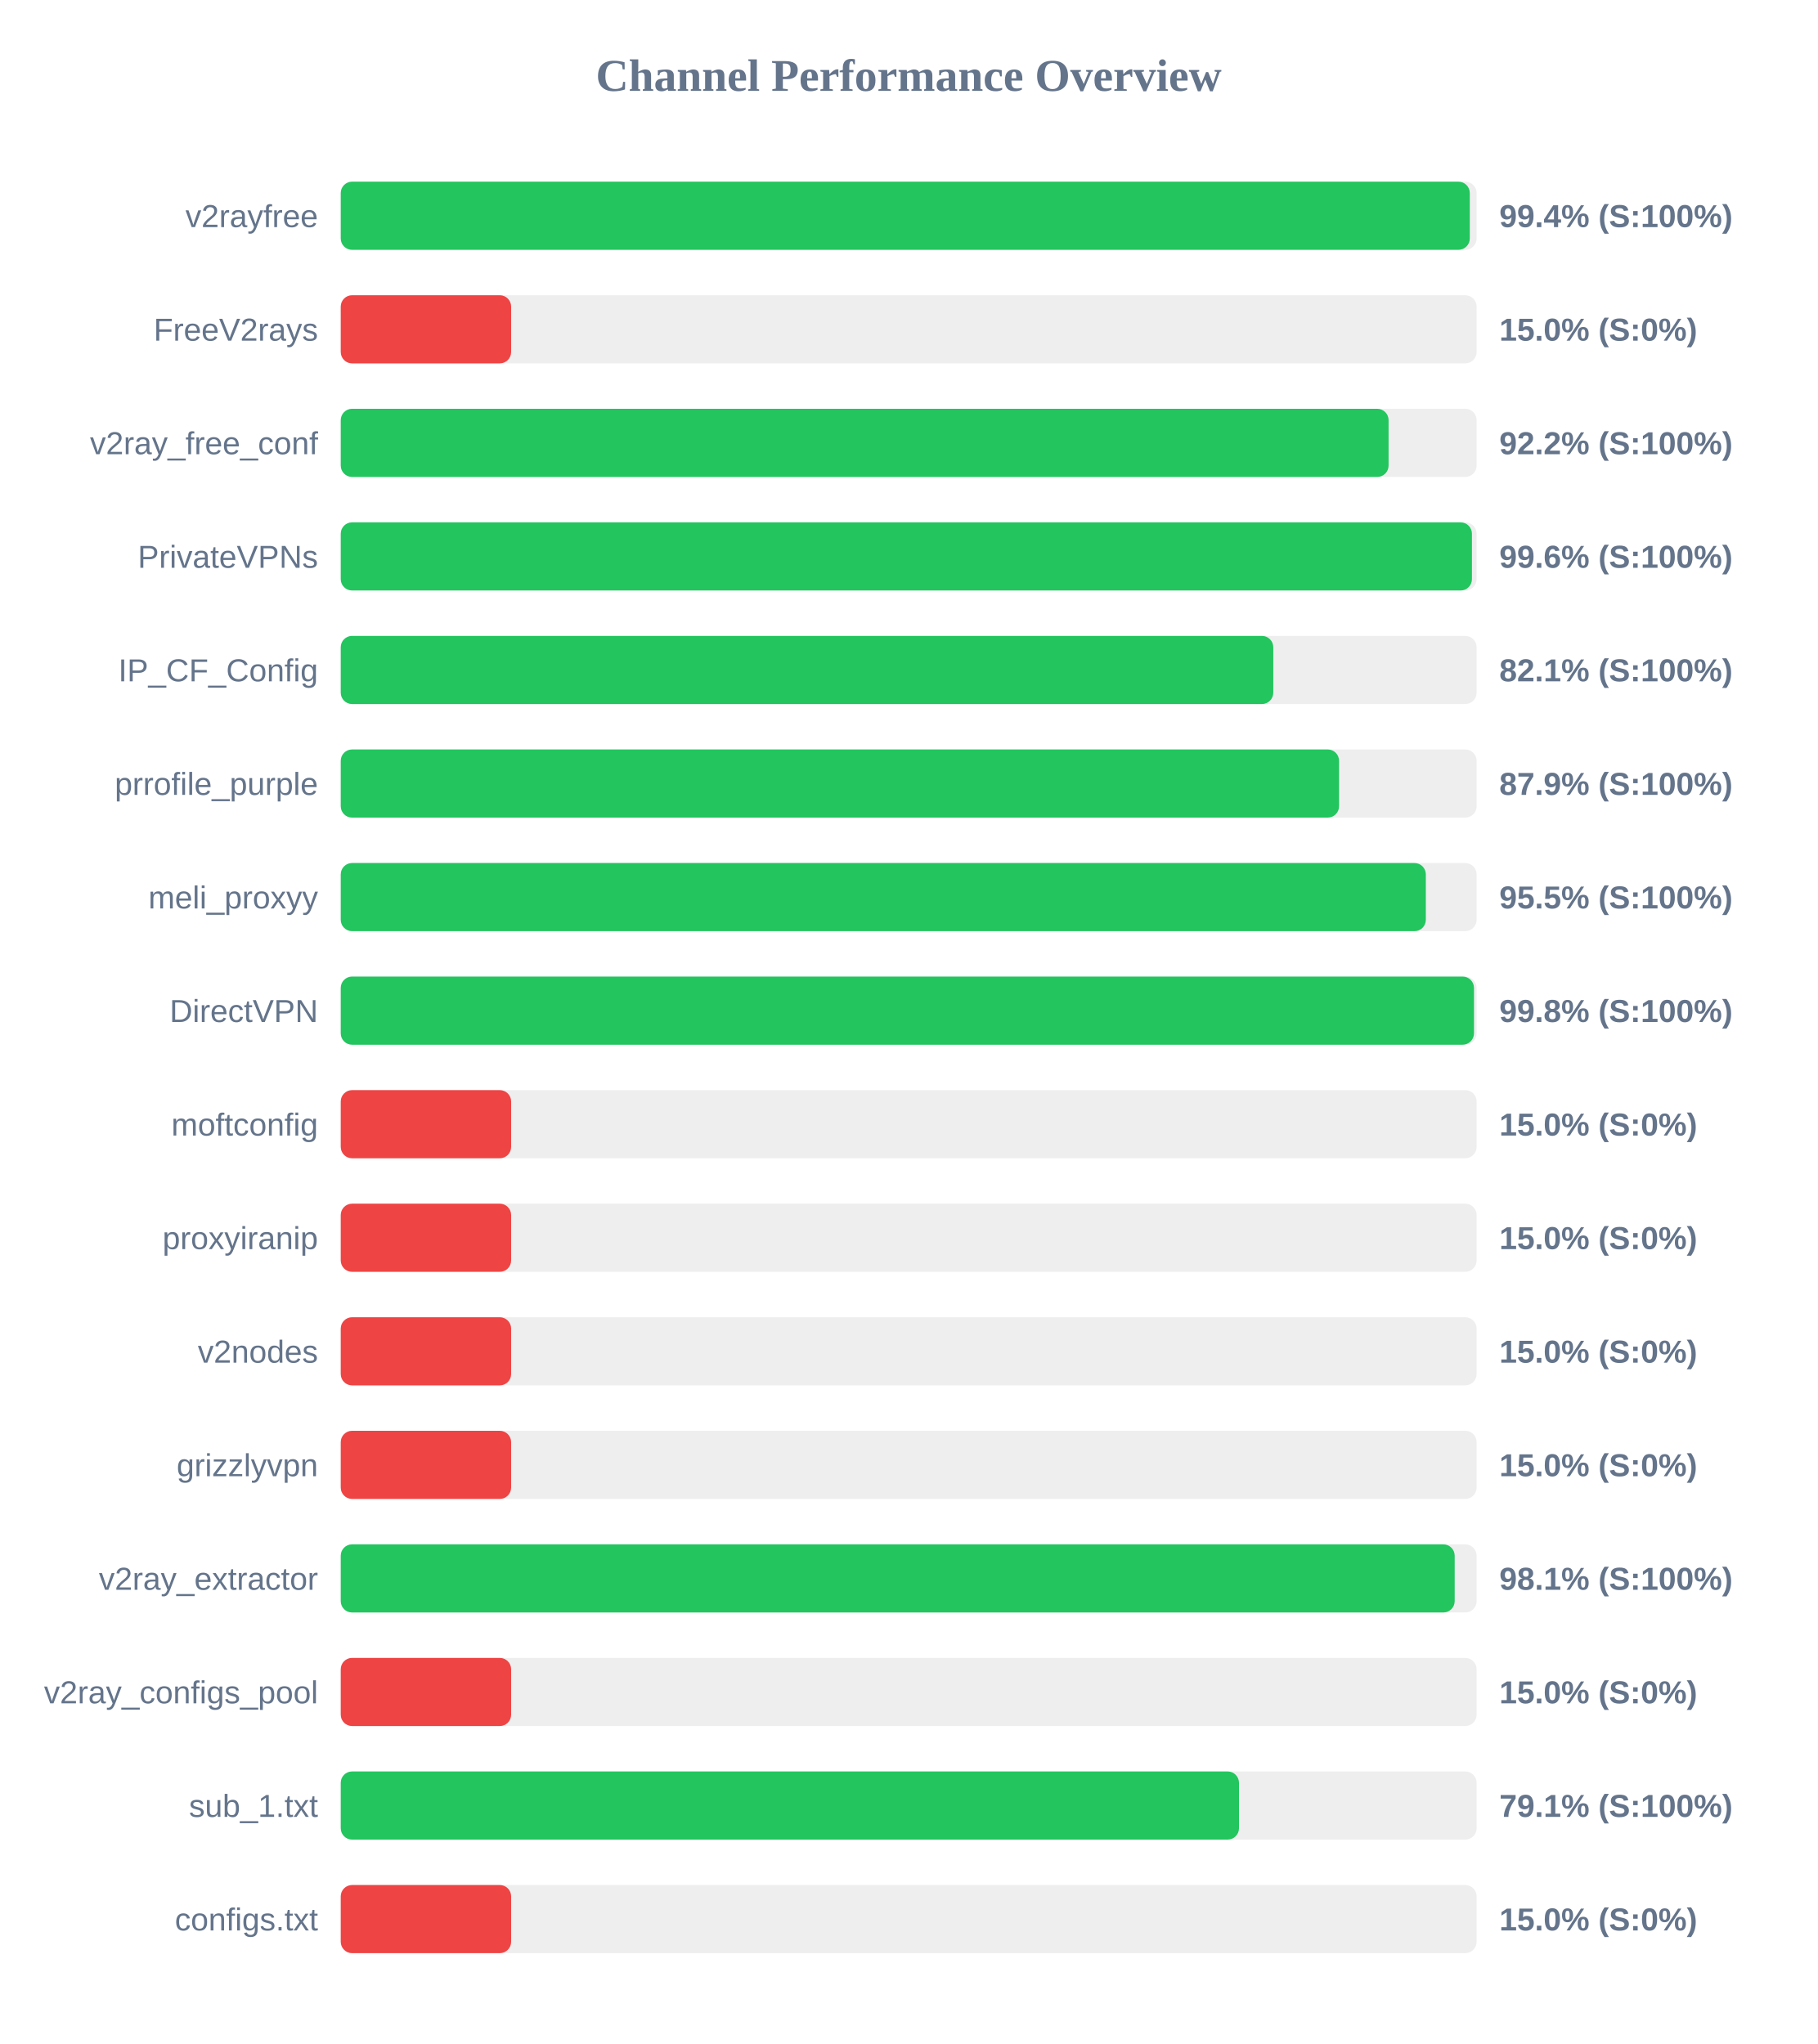
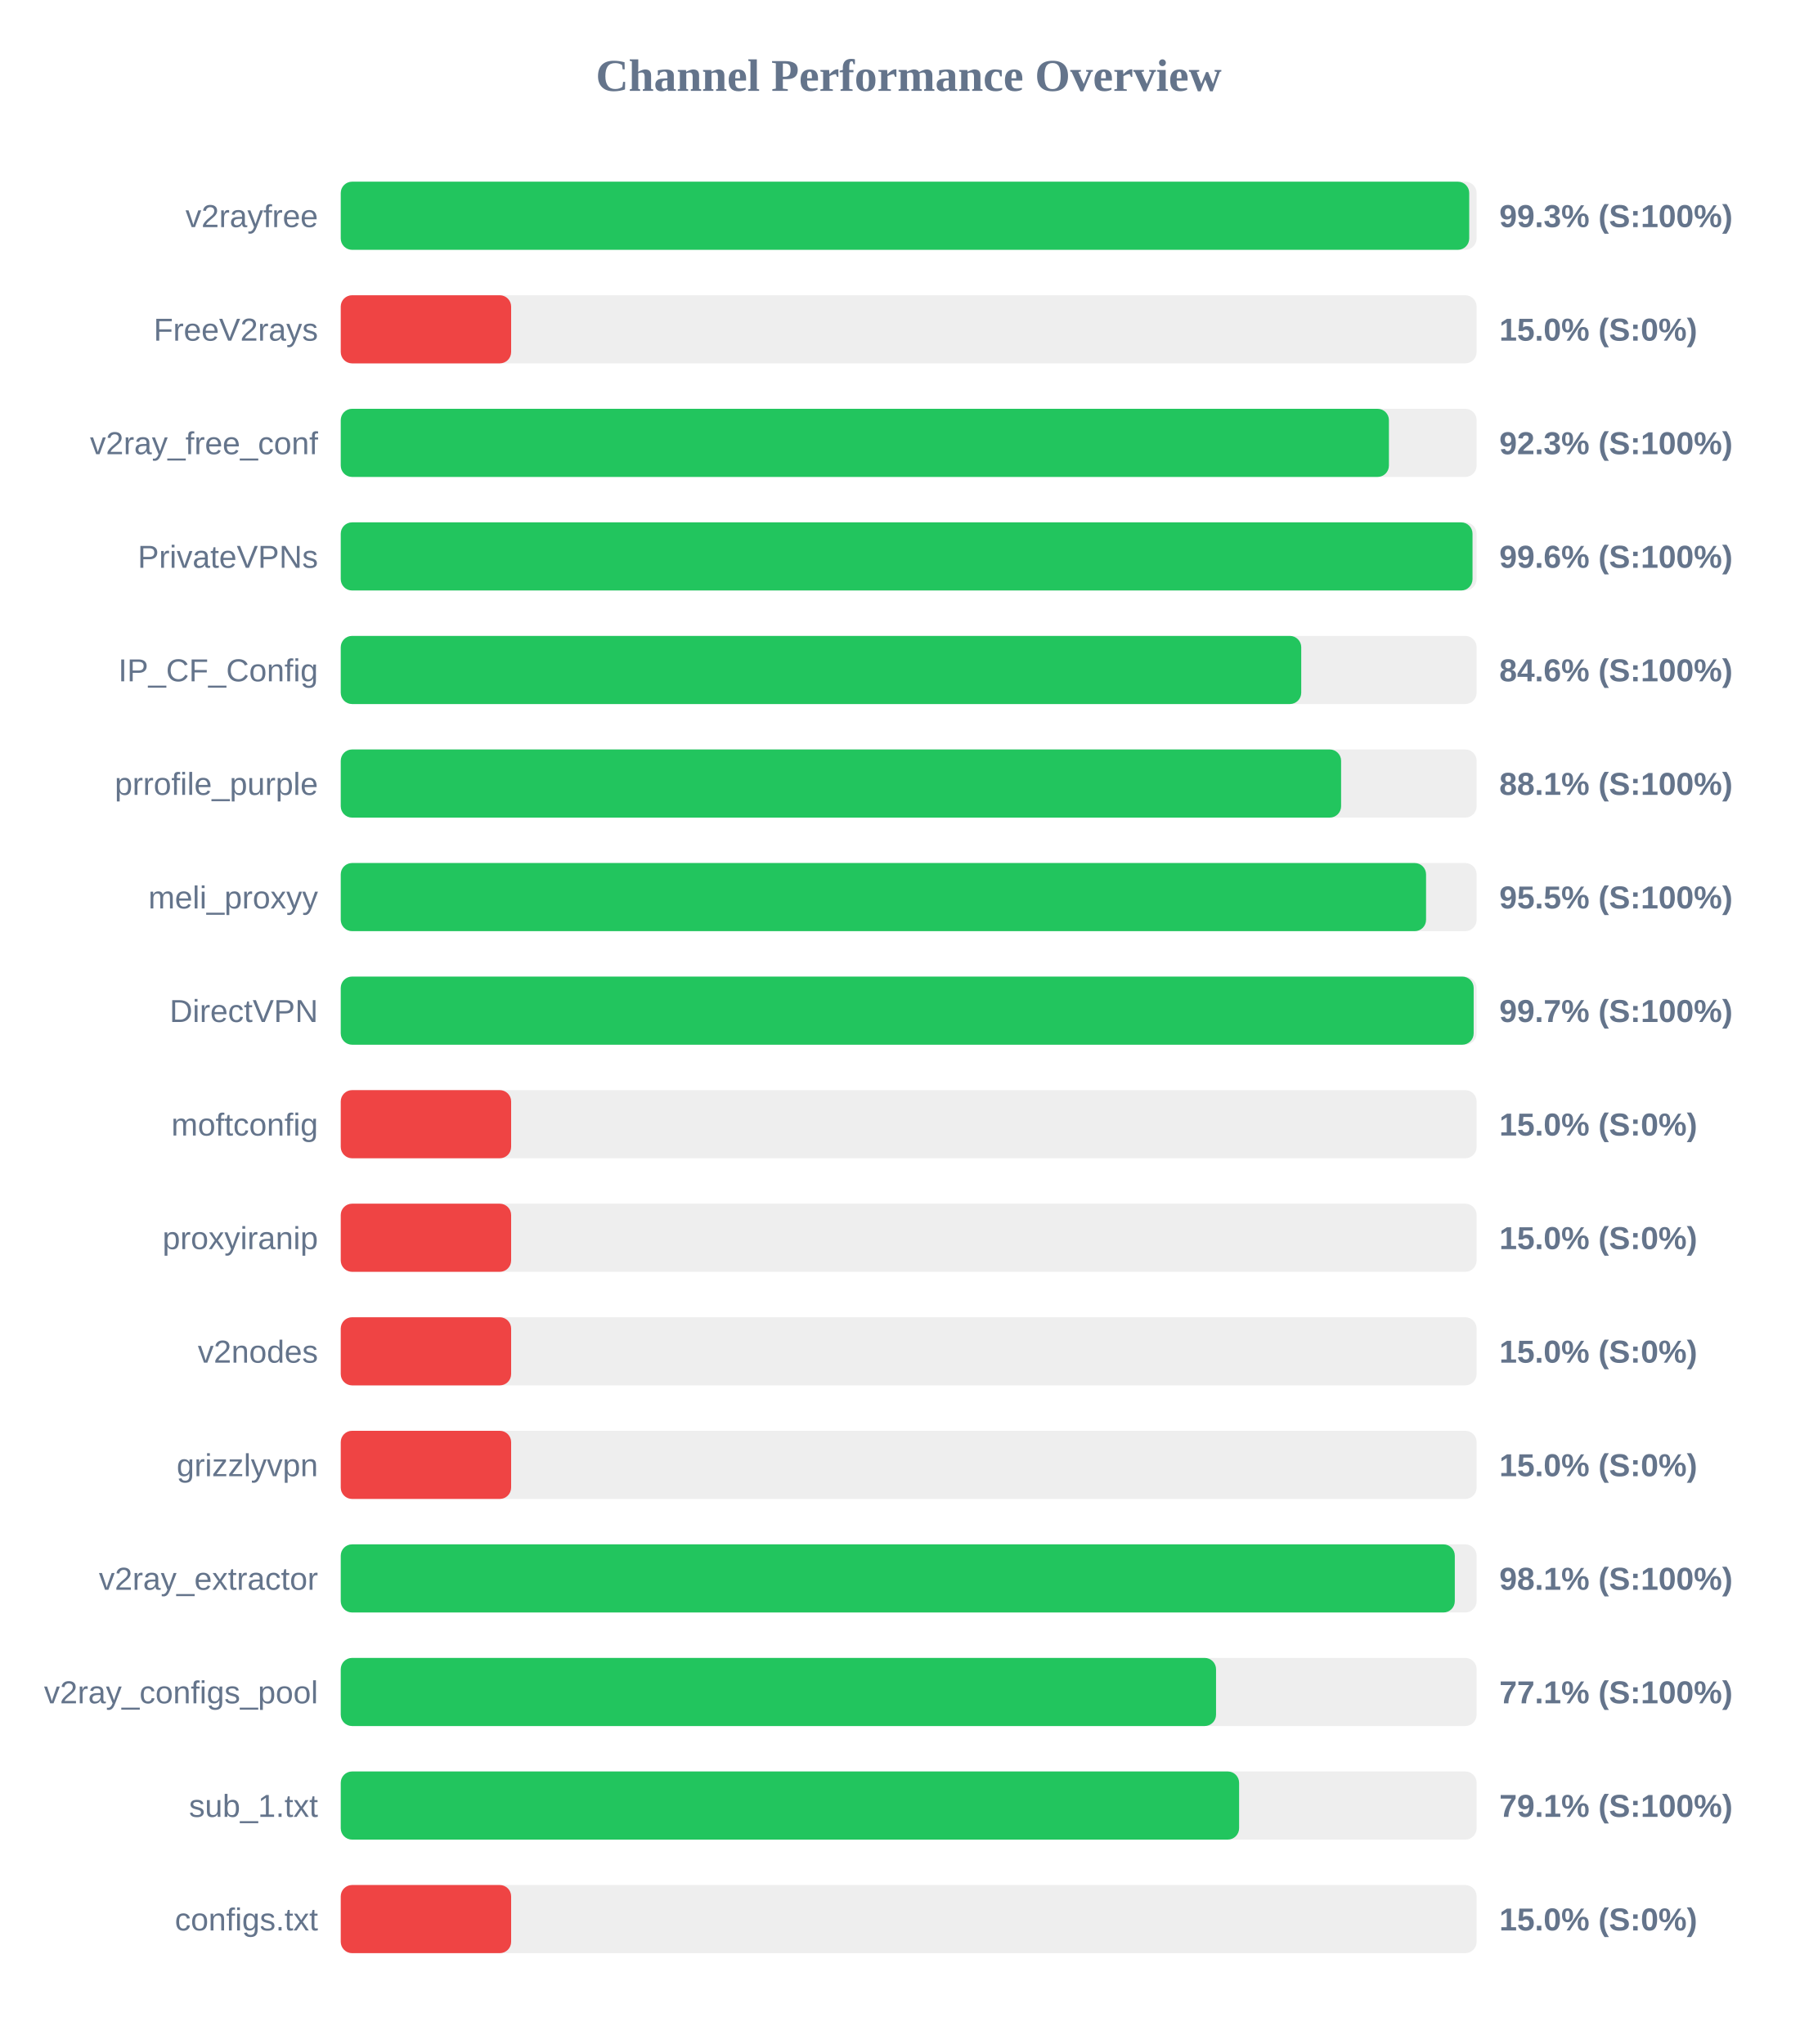
<svg xmlns="http://www.w3.org/2000/svg" width="800" height="900" version="1.1">
  <style>
        .row { font: 14px Arial; fill: #64748b; }
        .score { font: bold 14px Arial; fill: #64748b; }
    </style>
  <text x="400" y="40" text-anchor="middle" font-size="20px" font-weight="bold" fill="#64748b">Channel Performance Overview</text>
  <rect x="150" y="80" width="500" height="30" fill="#eee" rx="5" />
-   <rect x="150" y="80" width="497.0" height="30" fill="#22c55e" rx="5" />
+   <rect x="150" y="80" width="496.75" height="30" fill="#22c55e" rx="5" />
  <text x="140" y="100" text-anchor="end" class="row">v2rayfree</text>
-   <text x="660" y="100" text-anchor="start" class="score">99.4% (S:100%)</text>
+   <text x="660" y="100" text-anchor="start" class="score">99.3% (S:100%)</text>
  <rect x="150" y="130" width="500" height="30" fill="#eee" rx="5" />
  <rect x="150" y="130" width="75.0" height="30" fill="#ef4444" rx="5" />
  <text x="140" y="150" text-anchor="end" class="row">FreeV2rays</text>
  <text x="660" y="150" text-anchor="start" class="score">15.0% (S:0%)</text>
  <rect x="150" y="180" width="500" height="30" fill="#eee" rx="5" />
-   <rect x="150" y="180" width="461.25" height="30" fill="#22c55e" rx="5" />
+   <rect x="150" y="180" width="461.4" height="30" fill="#22c55e" rx="5" />
  <text x="140" y="200" text-anchor="end" class="row">v2ray_free_conf</text>
-   <text x="660" y="200" text-anchor="start" class="score">92.2% (S:100%)</text>
+   <text x="660" y="200" text-anchor="start" class="score">92.3% (S:100%)</text>
  <rect x="150" y="230" width="500" height="30" fill="#eee" rx="5" />
-   <rect x="150" y="230" width="497.95" height="30" fill="#22c55e" rx="5" />
+   <rect x="150" y="230" width="498.2" height="30" fill="#22c55e" rx="5" />
  <text x="140" y="250" text-anchor="end" class="row">PrivateVPNs</text>
  <text x="660" y="250" text-anchor="start" class="score">99.6% (S:100%)</text>
  <rect x="150" y="280" width="500" height="30" fill="#eee" rx="5" />
-   <rect x="150" y="280" width="410.5" height="30" fill="#22c55e" rx="5" />
+   <rect x="150" y="280" width="422.8" height="30" fill="#22c55e" rx="5" />
  <text x="140" y="300" text-anchor="end" class="row">IP_CF_Config</text>
-   <text x="660" y="300" text-anchor="start" class="score">82.1% (S:100%)</text>
+   <text x="660" y="300" text-anchor="start" class="score">84.6% (S:100%)</text>
  <rect x="150" y="330" width="500" height="30" fill="#eee" rx="5" />
-   <rect x="150" y="330" width="439.45" height="30" fill="#22c55e" rx="5" />
+   <rect x="150" y="330" width="440.35" height="30" fill="#22c55e" rx="5" />
  <text x="140" y="350" text-anchor="end" class="row">prrofile_purple</text>
-   <text x="660" y="350" text-anchor="start" class="score">87.9% (S:100%)</text>
+   <text x="660" y="350" text-anchor="start" class="score">88.1% (S:100%)</text>
  <rect x="150" y="380" width="500" height="30" fill="#eee" rx="5" />
-   <rect x="150" y="380" width="477.65" height="30" fill="#22c55e" rx="5" />
+   <rect x="150" y="380" width="477.75" height="30" fill="#22c55e" rx="5" />
  <text x="140" y="400" text-anchor="end" class="row">meli_proxyy</text>
  <text x="660" y="400" text-anchor="start" class="score">95.5% (S:100%)</text>
  <rect x="150" y="430" width="500" height="30" fill="#eee" rx="5" />
-   <rect x="150" y="430" width="498.85" height="30" fill="#22c55e" rx="5" />
+   <rect x="150" y="430" width="498.7" height="30" fill="#22c55e" rx="5" />
  <text x="140" y="450" text-anchor="end" class="row">DirectVPN</text>
-   <text x="660" y="450" text-anchor="start" class="score">99.8% (S:100%)</text>
+   <text x="660" y="450" text-anchor="start" class="score">99.7% (S:100%)</text>
  <rect x="150" y="480" width="500" height="30" fill="#eee" rx="5" />
  <rect x="150" y="480" width="75.0" height="30" fill="#ef4444" rx="5" />
  <text x="140" y="500" text-anchor="end" class="row">moftconfig</text>
  <text x="660" y="500" text-anchor="start" class="score">15.0% (S:0%)</text>
  <rect x="150" y="530" width="500" height="30" fill="#eee" rx="5" />
  <rect x="150" y="530" width="75.0" height="30" fill="#ef4444" rx="5" />
  <text x="140" y="550" text-anchor="end" class="row">proxyiranip</text>
  <text x="660" y="550" text-anchor="start" class="score">15.0% (S:0%)</text>
  <rect x="150" y="580" width="500" height="30" fill="#eee" rx="5" />
  <rect x="150" y="580" width="75.0" height="30" fill="#ef4444" rx="5" />
  <text x="140" y="600" text-anchor="end" class="row">v2nodes</text>
  <text x="660" y="600" text-anchor="start" class="score">15.0% (S:0%)</text>
  <rect x="150" y="630" width="500" height="30" fill="#eee" rx="5" />
  <rect x="150" y="630" width="75.0" height="30" fill="#ef4444" rx="5" />
  <text x="140" y="650" text-anchor="end" class="row">grizzlyvpn</text>
  <text x="660" y="650" text-anchor="start" class="score">15.0% (S:0%)</text>
  <rect x="150" y="680" width="500" height="30" fill="#eee" rx="5" />
-   <rect x="150" y="680" width="490.35" height="30" fill="#22c55e" rx="5" />
+   <rect x="150" y="680" width="490.4" height="30" fill="#22c55e" rx="5" />
  <text x="140" y="700" text-anchor="end" class="row">v2ray_extractor</text>
  <text x="660" y="700" text-anchor="start" class="score">98.1% (S:100%)</text>
  <rect x="150" y="730" width="500" height="30" fill="#eee" rx="5" />
-   <rect x="150" y="730" width="75.0" height="30" fill="#ef4444" rx="5" />
+   <rect x="150" y="730" width="385.3" height="30" fill="#22c55e" rx="5" />
  <text x="140" y="750" text-anchor="end" class="row">v2ray_configs_pool</text>
-   <text x="660" y="750" text-anchor="start" class="score">15.0% (S:0%)</text>
+   <text x="660" y="750" text-anchor="start" class="score">77.1% (S:100%)</text>
  <rect x="150" y="780" width="500" height="30" fill="#eee" rx="5" />
-   <rect x="150" y="780" width="395.4" height="30" fill="#22c55e" rx="5" />
+   <rect x="150" y="780" width="395.45" height="30" fill="#22c55e" rx="5" />
  <text x="140" y="800" text-anchor="end" class="row">sub_1.txt</text>
  <text x="660" y="800" text-anchor="start" class="score">79.1% (S:100%)</text>
  <rect x="150" y="830" width="500" height="30" fill="#eee" rx="5" />
  <rect x="150" y="830" width="75.0" height="30" fill="#ef4444" rx="5" />
  <text x="140" y="850" text-anchor="end" class="row">configs.txt</text>
  <text x="660" y="850" text-anchor="start" class="score">15.0% (S:0%)</text>
</svg>
